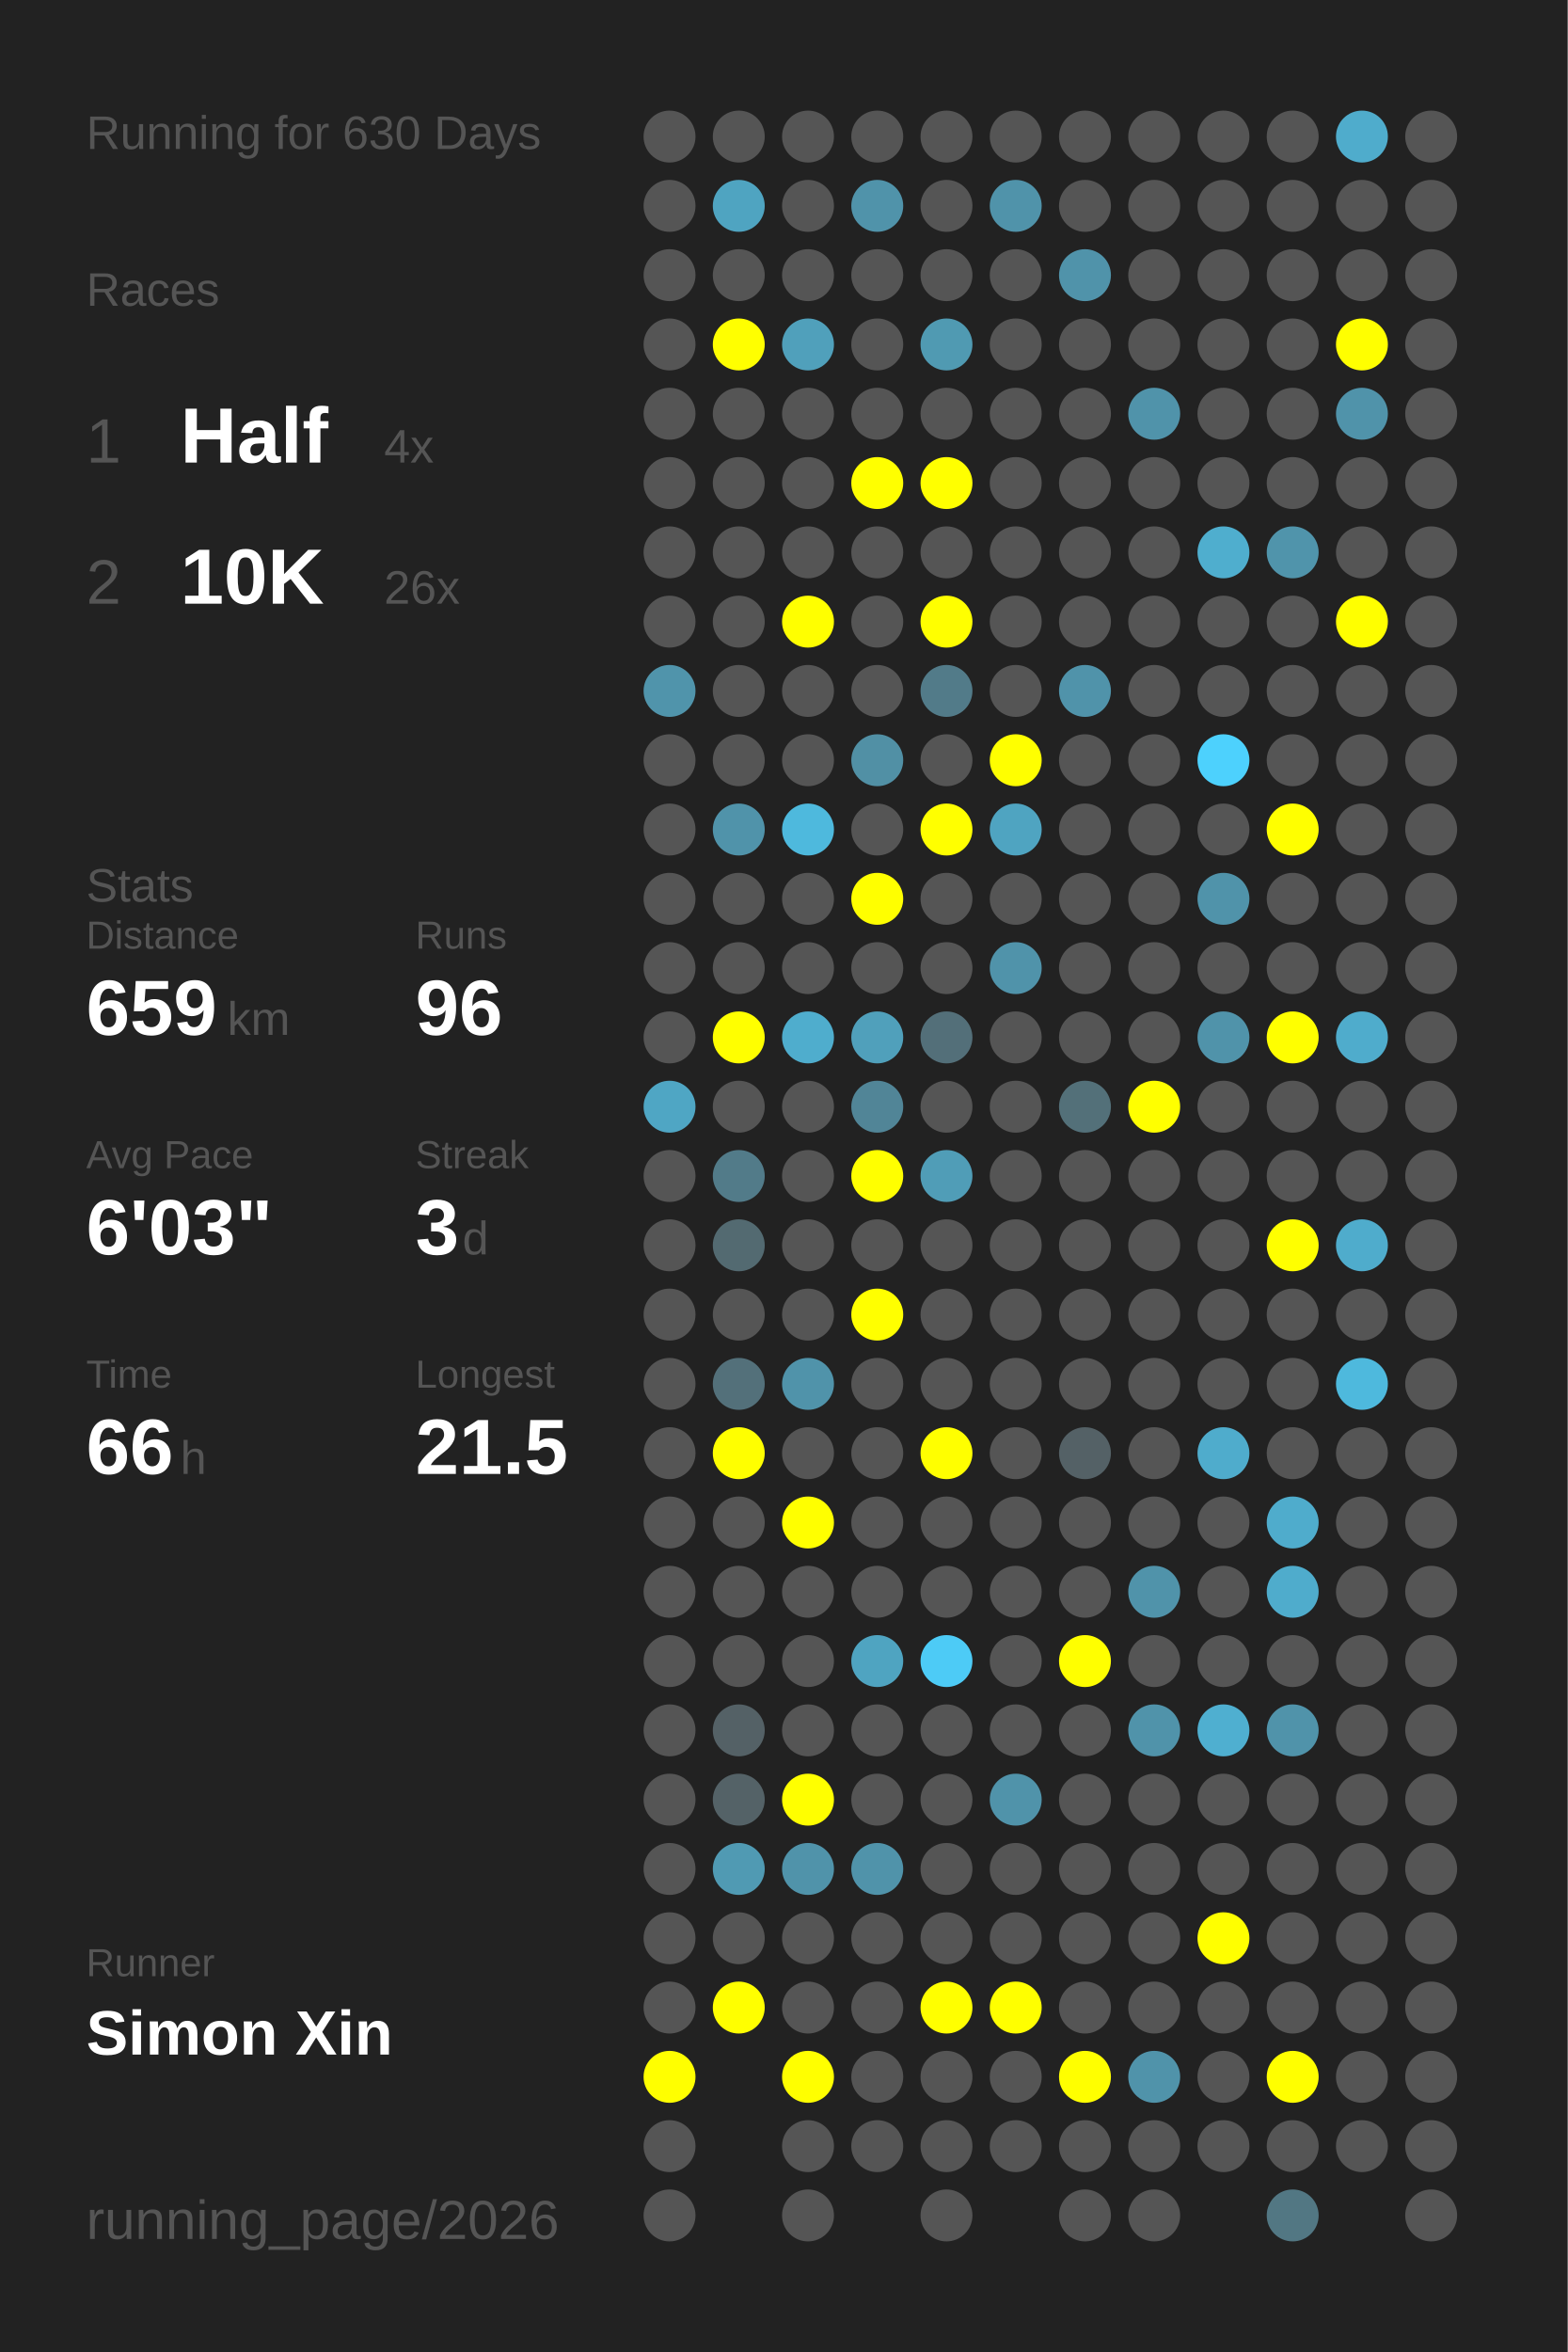
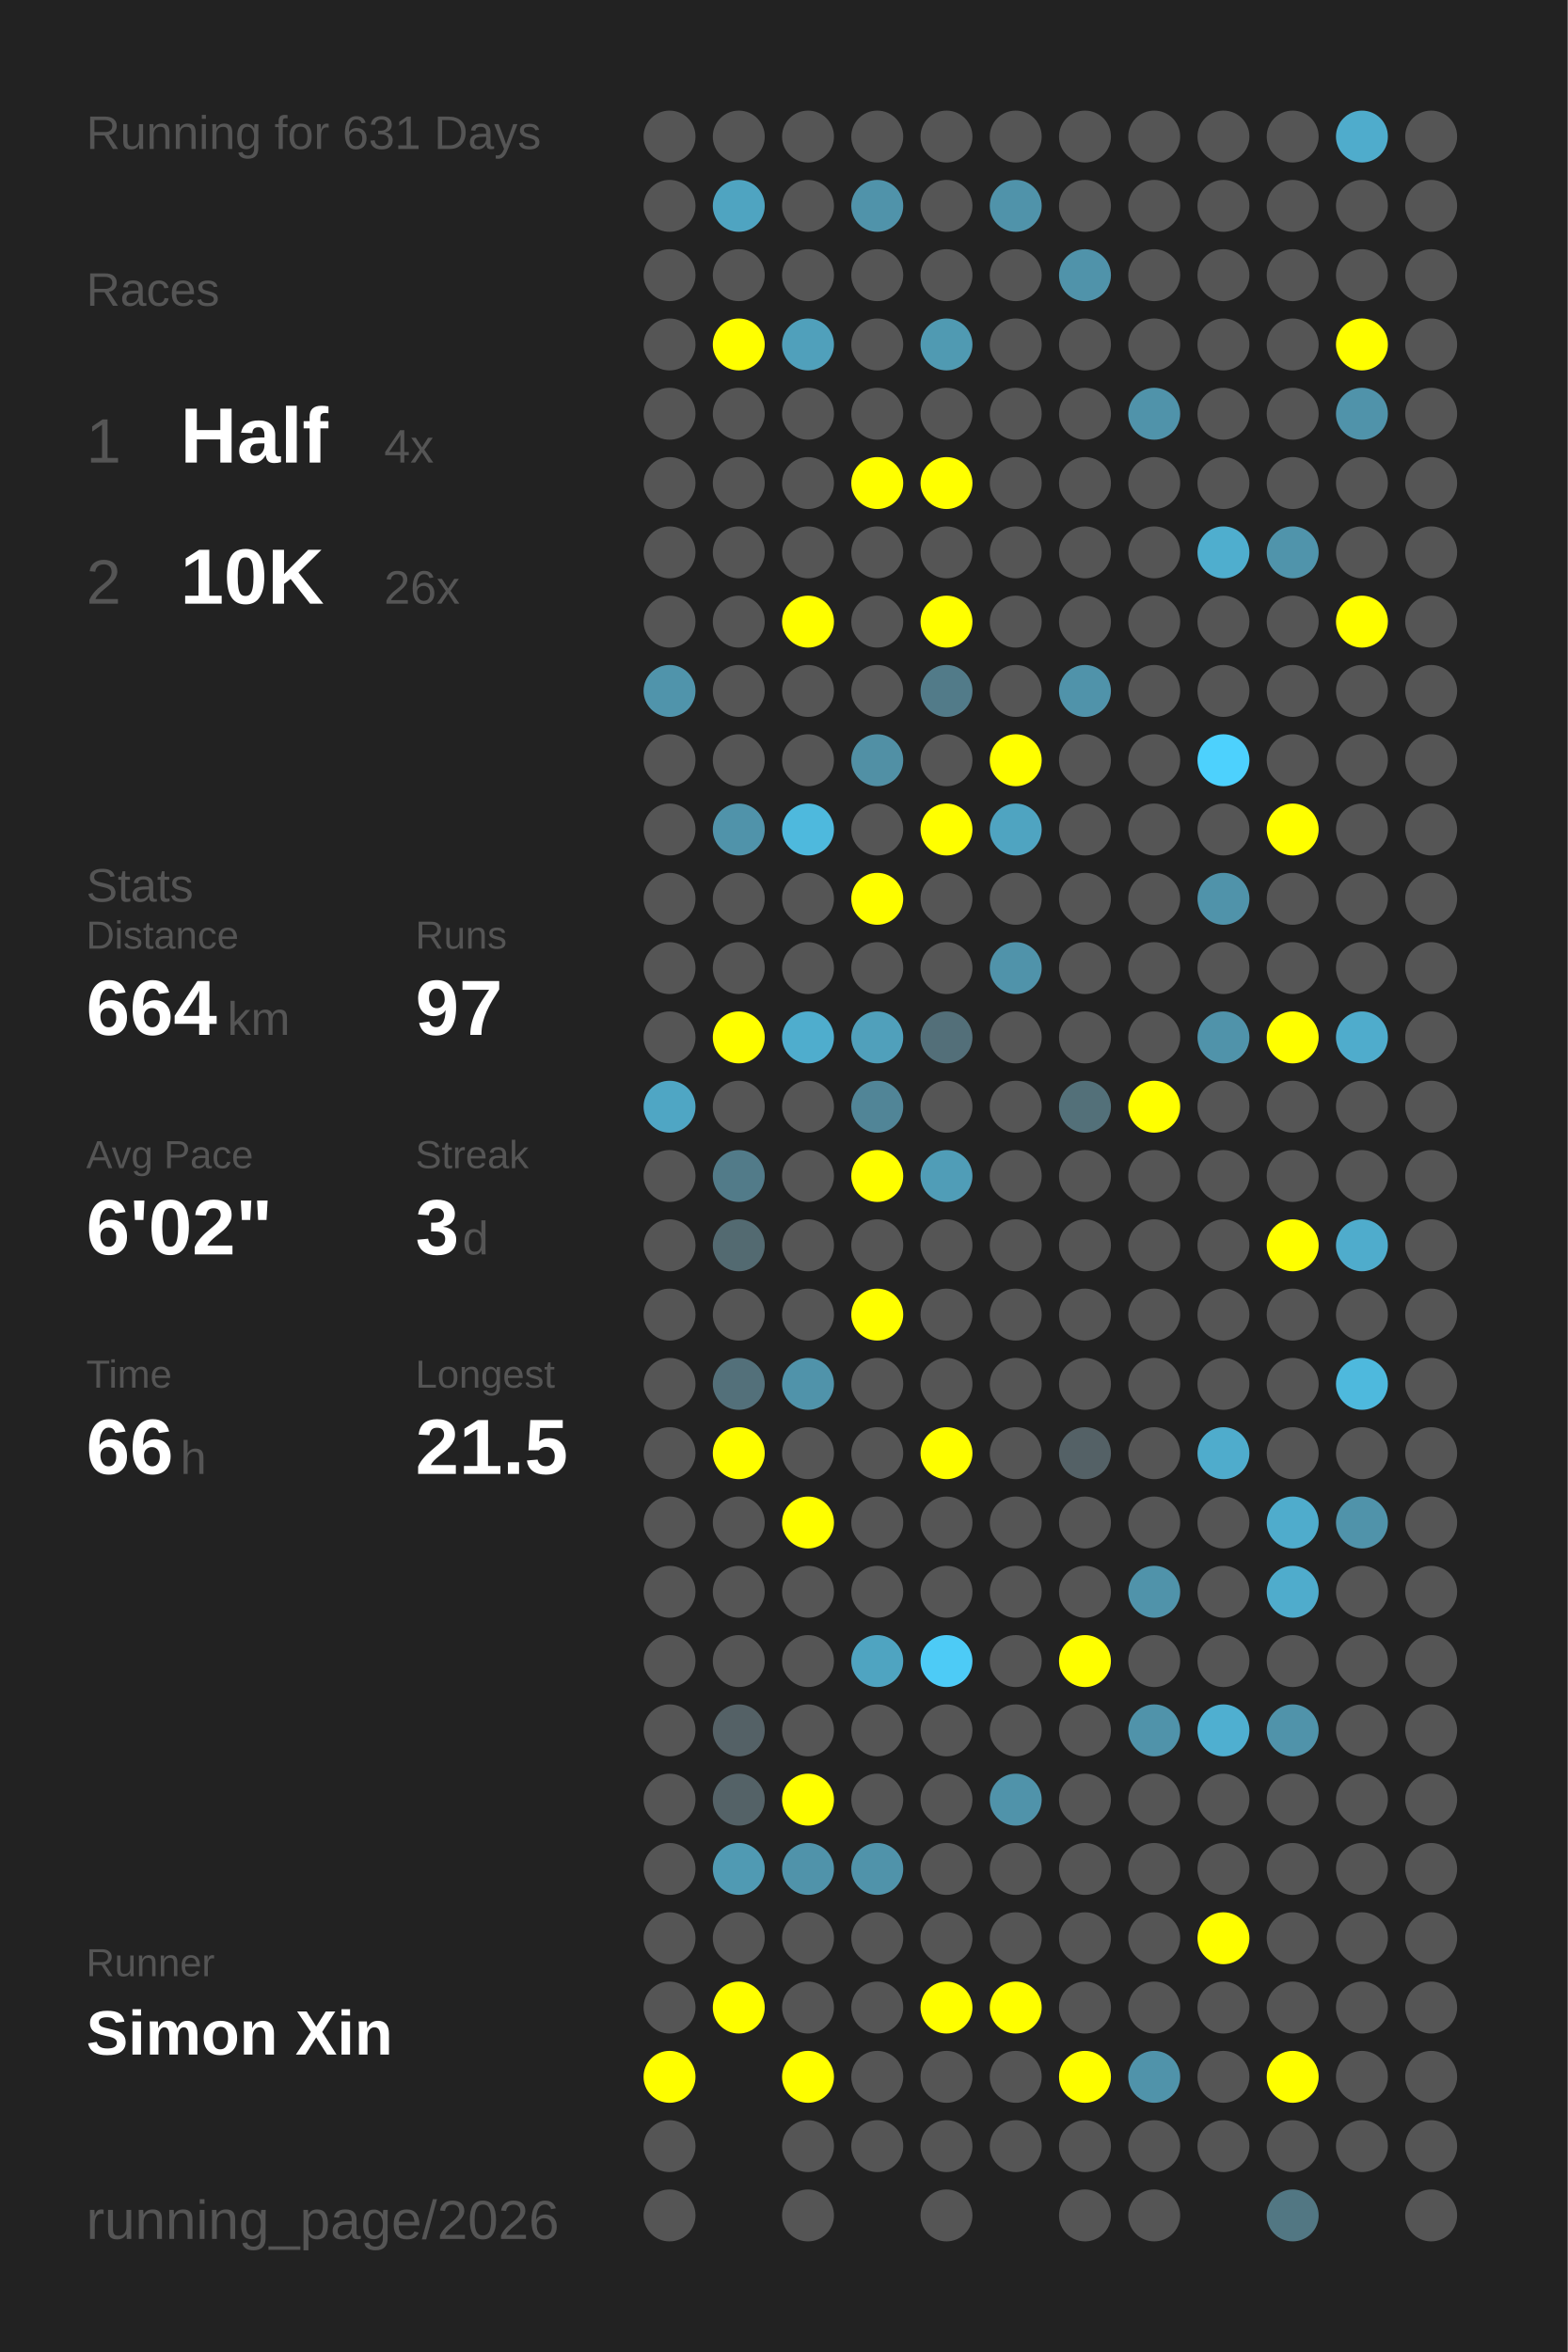
<svg xmlns="http://www.w3.org/2000/svg" baseProfile="full" height="300mm" version="1.1" viewBox="0,0,200,300" width="200mm">
  <defs />
  <rect fill="#222222" height="300" width="200" x="0" y="0" />
-   <text fill="#555555" style="font-size:6px; font-family:Arial;" x="11" y="19">Running for 630 Days</text>
+   <text fill="#555555" style="font-size:6px; font-family:Arial;" x="11" y="19">Running for 631 Days</text>
  <text fill="#555555" style="font-size:6px; font-family:Arial;" x="11" y="39">Races</text>
  <text fill="#555555" style="font-size:8px; font-family:Arial;" x="11" y="59">1</text>
  <text fill="#FFFFFF" style="font-size:10px; font-family:Arial; font-weight:bold;" x="23" y="59">Half</text>
  <text fill="#555555" style="font-size:6px; font-family:Arial;" x="49" y="59">4x</text>
  <text fill="#555555" style="font-size:8px; font-family:Arial;" x="11" y="77">2</text>
  <text fill="#FFFFFF" style="font-size:10px; font-family:Arial; font-weight:bold;" x="23" y="77">10K</text>
  <text fill="#555555" style="font-size:6px; font-family:Arial;" x="49" y="77">26x</text>
  <text fill="#555555" style="font-size:6px; font-family:Arial;" x="11" y="115">Stats</text>
  <text fill="#555555" style="font-size:5px; font-family:Arial;" x="11" y="121">Distance</text>
-   <text fill="#FFFFFF" style="font-size:10px; font-family:Arial; font-weight:bold;" x="11" y="132">659</text>
+   <text fill="#FFFFFF" style="font-size:10px; font-family:Arial; font-weight:bold;" x="11" y="132">664</text>
  <text fill="#555555" style="font-size:6px; font-family:Arial;" x="29" y="132">km</text>
  <text fill="#555555" style="font-size:5px; font-family:Arial;" x="53" y="121">Runs</text>
-   <text fill="#FFFFFF" style="font-size:10px; font-family:Arial; font-weight:bold;" x="53" y="132">96</text>
+   <text fill="#FFFFFF" style="font-size:10px; font-family:Arial; font-weight:bold;" x="53" y="132">97</text>
  <text fill="#555555" style="font-size:5px; font-family:Arial;" x="11" y="149">Avg Pace</text>
-   <text fill="#FFFFFF" style="font-size:10px; font-family:Arial; font-weight:bold;" x="11" y="160">6'03"</text>
+   <text fill="#FFFFFF" style="font-size:10px; font-family:Arial; font-weight:bold;" x="11" y="160">6'02"</text>
  <text fill="#555555" style="font-size:5px; font-family:Arial;" x="53" y="149">Streak</text>
  <text fill="#FFFFFF" style="font-size:10px; font-family:Arial; font-weight:bold;" x="53" y="160">3</text>
  <text fill="#555555" style="font-size:6px; font-family:Arial;" x="59" y="160">d</text>
  <text fill="#555555" style="font-size:5px; font-family:Arial;" x="11" y="177">Time</text>
  <text fill="#FFFFFF" style="font-size:10px; font-family:Arial; font-weight:bold;" x="11" y="188">66</text>
  <text fill="#555555" style="font-size:6px; font-family:Arial;" x="23" y="188">h</text>
  <text fill="#555555" style="font-size:5px; font-family:Arial;" x="53" y="177">Longest</text>
  <text fill="#FFFFFF" style="font-size:10px; font-family:Arial; font-weight:bold;" x="53" y="188">21.5</text>
  <text fill="#555555" style="font-size:5px; font-family:Arial;" x="11" y="252.065">Runner</text>
  <text fill="#FFFFFF" style="font-size:8px; font-family:Arial; font-weight:bold;" x="11" y="262.065">Simon Xin</text>
  <text fill="#555555" style="font-size:7px; font-family:Arial;" x="11" y="285.581">running_page/2026</text>
  <circle cx="85.417" cy="17.419" fill="#555555" r="3.312" />
  <circle cx="85.417" cy="26.258" fill="#555555" r="3.312" />
  <circle cx="85.417" cy="35.097" fill="#555555" r="3.312" />
  <circle cx="85.417" cy="43.935" fill="#555555" r="3.312" />
  <circle cx="85.417" cy="52.774" fill="#555555" r="3.312" />
  <circle cx="85.417" cy="61.613" fill="#555555" r="3.312" />
  <circle cx="85.417" cy="70.452" fill="#555555" r="3.312" />
  <circle cx="85.417" cy="79.29" fill="#555555" r="3.312" />
  <circle cx="85.417" cy="88.129" fill="#5094ab" r="3.312" />
  <circle cx="85.417" cy="96.968" fill="#555555" r="3.312" />
  <circle cx="85.417" cy="105.806" fill="#555555" r="3.312" />
  <circle cx="85.417" cy="114.645" fill="#555555" r="3.312" />
  <circle cx="85.417" cy="123.484" fill="#555555" r="3.312" />
  <circle cx="85.417" cy="132.323" fill="#555555" r="3.312" />
  <circle cx="85.417" cy="141.161" fill="#4fa6c4" r="3.312" />
  <circle cx="85.417" cy="150" fill="#555555" r="3.312" />
  <circle cx="85.417" cy="158.839" fill="#555555" r="3.312" />
  <circle cx="85.417" cy="167.677" fill="#555555" r="3.312" />
  <circle cx="85.417" cy="176.516" fill="#555555" r="3.312" />
  <circle cx="85.417" cy="185.355" fill="#555555" r="3.312" />
  <circle cx="85.417" cy="194.194" fill="#555555" r="3.312" />
  <circle cx="85.417" cy="203.032" fill="#555555" r="3.312" />
  <circle cx="85.417" cy="211.871" fill="#555555" r="3.312" />
  <circle cx="85.417" cy="220.71" fill="#555555" r="3.312" />
  <circle cx="85.417" cy="229.548" fill="#555555" r="3.312" />
  <circle cx="85.417" cy="238.387" fill="#555555" r="3.312" />
  <circle cx="85.417" cy="247.226" fill="#555555" r="3.312" />
  <circle cx="85.417" cy="256.065" fill="#555555" r="3.312" />
  <circle cx="85.417" cy="264.903" fill="#FFFF00" r="3.312" />
  <circle cx="85.417" cy="273.742" fill="#555555" r="3.312" />
  <circle cx="85.417" cy="282.581" fill="#555555" r="3.312" />
  <circle cx="94.25" cy="17.419" fill="#555555" r="3.312" />
  <circle cx="94.25" cy="26.258" fill="#4fa4c1" r="3.312" />
  <circle cx="94.25" cy="35.097" fill="#555555" r="3.312" />
  <circle cx="94.25" cy="43.935" fill="#FFFF00" r="3.312" />
  <circle cx="94.25" cy="52.774" fill="#555555" r="3.312" />
  <circle cx="94.25" cy="61.613" fill="#555555" r="3.312" />
  <circle cx="94.25" cy="70.452" fill="#555555" r="3.312" />
  <circle cx="94.25" cy="79.29" fill="#555555" r="3.312" />
  <circle cx="94.25" cy="88.129" fill="#555555" r="3.312" />
  <circle cx="94.25" cy="96.968" fill="#555555" r="3.312" />
  <circle cx="94.25" cy="105.806" fill="#5093aa" r="3.312" />
  <circle cx="94.25" cy="114.645" fill="#555555" r="3.312" />
  <circle cx="94.25" cy="123.484" fill="#555555" r="3.312" />
  <circle cx="94.25" cy="132.323" fill="#FFFF00" r="3.312" />
  <circle cx="94.25" cy="141.161" fill="#555555" r="3.312" />
  <circle cx="94.25" cy="150" fill="#527b89" r="3.312" />
  <circle cx="94.25" cy="158.839" fill="#536a71" r="3.312" />
  <circle cx="94.25" cy="167.677" fill="#555555" r="3.312" />
  <circle cx="94.25" cy="176.516" fill="#53707a" r="3.312" />
  <circle cx="94.25" cy="185.355" fill="#FFFF00" r="3.312" />
  <circle cx="94.25" cy="194.194" fill="#555555" r="3.312" />
  <circle cx="94.25" cy="203.032" fill="#555555" r="3.312" />
  <circle cx="94.25" cy="211.871" fill="#555555" r="3.312" />
  <circle cx="94.25" cy="220.71" fill="#546166" r="3.312" />
  <circle cx="94.25" cy="229.548" fill="#546267" r="3.312" />
  <circle cx="94.25" cy="238.387" fill="#509ab3" r="3.312" />
  <circle cx="94.25" cy="247.226" fill="#555555" r="3.312" />
  <circle cx="94.25" cy="256.065" fill="#FFFF00" r="3.312" />
  <circle cx="103.083" cy="17.419" fill="#555555" r="3.312" />
  <circle cx="103.083" cy="26.258" fill="#555555" r="3.312" />
  <circle cx="103.083" cy="35.097" fill="#555555" r="3.312" />
  <circle cx="103.083" cy="43.935" fill="#50a0bb" r="3.312" />
  <circle cx="103.083" cy="52.774" fill="#555555" r="3.312" />
  <circle cx="103.083" cy="61.613" fill="#555555" r="3.312" />
  <circle cx="103.083" cy="70.452" fill="#555555" r="3.312" />
  <circle cx="103.083" cy="79.29" fill="#FFFF00" r="3.312" />
  <circle cx="103.083" cy="88.129" fill="#555555" r="3.312" />
  <circle cx="103.083" cy="96.968" fill="#555555" r="3.312" />
  <circle cx="103.083" cy="105.806" fill="#4eb9dd" r="3.312" />
  <circle cx="103.083" cy="114.645" fill="#555555" r="3.312" />
  <circle cx="103.083" cy="123.484" fill="#555555" r="3.312" />
  <circle cx="103.083" cy="132.323" fill="#4fadcd" r="3.312" />
  <circle cx="103.083" cy="141.161" fill="#555555" r="3.312" />
  <circle cx="103.083" cy="150" fill="#555555" r="3.312" />
  <circle cx="103.083" cy="158.839" fill="#555555" r="3.312" />
  <circle cx="103.083" cy="167.677" fill="#555555" r="3.312" />
  <circle cx="103.083" cy="176.516" fill="#5093aa" r="3.312" />
  <circle cx="103.083" cy="185.355" fill="#555555" r="3.312" />
  <circle cx="103.083" cy="194.194" fill="#FFFF00" r="3.312" />
  <circle cx="103.083" cy="203.032" fill="#555555" r="3.312" />
  <circle cx="103.083" cy="211.871" fill="#555555" r="3.312" />
  <circle cx="103.083" cy="220.71" fill="#555555" r="3.312" />
  <circle cx="103.083" cy="229.548" fill="#FFFF00" r="3.312" />
  <circle cx="103.083" cy="238.387" fill="#5093aa" r="3.312" />
  <circle cx="103.083" cy="247.226" fill="#555555" r="3.312" />
  <circle cx="103.083" cy="256.065" fill="#555555" r="3.312" />
  <circle cx="103.083" cy="264.903" fill="#FFFF00" r="3.312" />
  <circle cx="103.083" cy="273.742" fill="#555555" r="3.312" />
  <circle cx="103.083" cy="282.581" fill="#555555" r="3.312" />
  <circle cx="111.917" cy="17.419" fill="#555555" r="3.312" />
  <circle cx="111.917" cy="26.258" fill="#5093aa" r="3.312" />
  <circle cx="111.917" cy="35.097" fill="#555555" r="3.312" />
  <circle cx="111.917" cy="43.935" fill="#555555" r="3.312" />
  <circle cx="111.917" cy="52.774" fill="#555555" r="3.312" />
  <circle cx="111.917" cy="61.613" fill="#FFFF00" r="3.312" />
  <circle cx="111.917" cy="70.452" fill="#555555" r="3.312" />
  <circle cx="111.917" cy="79.29" fill="#555555" r="3.312" />
  <circle cx="111.917" cy="88.129" fill="#555555" r="3.312" />
  <circle cx="111.917" cy="96.968" fill="#5190a5" r="3.312" />
  <circle cx="111.917" cy="105.806" fill="#555555" r="3.312" />
  <circle cx="111.917" cy="114.645" fill="#FFFF00" r="3.312" />
  <circle cx="111.917" cy="123.484" fill="#555555" r="3.312" />
  <circle cx="111.917" cy="132.323" fill="#50a0bb" r="3.312" />
  <circle cx="111.917" cy="141.161" fill="#518597" r="3.312" />
  <circle cx="111.917" cy="150" fill="#FFFF00" r="3.312" />
  <circle cx="111.917" cy="158.839" fill="#555555" r="3.312" />
  <circle cx="111.917" cy="167.677" fill="#FFFF00" r="3.312" />
  <circle cx="111.917" cy="176.516" fill="#555555" r="3.312" />
  <circle cx="111.917" cy="185.355" fill="#555555" r="3.312" />
  <circle cx="111.917" cy="194.194" fill="#555555" r="3.312" />
  <circle cx="111.917" cy="203.032" fill="#555555" r="3.312" />
  <circle cx="111.917" cy="211.871" fill="#4fa4c1" r="3.312" />
  <circle cx="111.917" cy="220.71" fill="#555555" r="3.312" />
  <circle cx="111.917" cy="229.548" fill="#555555" r="3.312" />
  <circle cx="111.917" cy="238.387" fill="#5093aa" r="3.312" />
  <circle cx="111.917" cy="247.226" fill="#555555" r="3.312" />
  <circle cx="111.917" cy="256.065" fill="#555555" r="3.312" />
  <circle cx="111.917" cy="264.903" fill="#555555" r="3.312" />
  <circle cx="111.917" cy="273.742" fill="#555555" r="3.312" />
  <circle cx="120.75" cy="17.419" fill="#555555" r="3.312" />
  <circle cx="120.75" cy="26.258" fill="#555555" r="3.312" />
  <circle cx="120.75" cy="35.097" fill="#555555" r="3.312" />
  <circle cx="120.75" cy="43.935" fill="#509ab2" r="3.312" />
  <circle cx="120.75" cy="52.774" fill="#555555" r="3.312" />
  <circle cx="120.75" cy="61.613" fill="#FFFF00" r="3.312" />
  <circle cx="120.75" cy="70.452" fill="#555555" r="3.312" />
  <circle cx="120.75" cy="79.29" fill="#FFFF00" r="3.312" />
  <circle cx="120.75" cy="88.129" fill="#527b89" r="3.312" />
  <circle cx="120.75" cy="96.968" fill="#555555" r="3.312" />
  <circle cx="120.75" cy="105.806" fill="#FFFF00" r="3.312" />
  <circle cx="120.75" cy="114.645" fill="#555555" r="3.312" />
  <circle cx="120.75" cy="123.484" fill="#555555" r="3.312" />
  <circle cx="120.75" cy="132.323" fill="#536f79" r="3.312" />
  <circle cx="120.75" cy="141.161" fill="#555555" r="3.312" />
  <circle cx="120.75" cy="150" fill="#509db7" r="3.312" />
  <circle cx="120.75" cy="158.839" fill="#555555" r="3.312" />
  <circle cx="120.75" cy="167.677" fill="#555555" r="3.312" />
  <circle cx="120.75" cy="176.516" fill="#555555" r="3.312" />
  <circle cx="120.75" cy="185.355" fill="#FFFF00" r="3.312" />
  <circle cx="120.75" cy="194.194" fill="#555555" r="3.312" />
  <circle cx="120.75" cy="203.032" fill="#555555" r="3.312" />
  <circle cx="120.75" cy="211.871" fill="#4dcbf6" r="3.312" />
  <circle cx="120.75" cy="220.71" fill="#555555" r="3.312" />
  <circle cx="120.75" cy="229.548" fill="#555555" r="3.312" />
  <circle cx="120.75" cy="238.387" fill="#555555" r="3.312" />
  <circle cx="120.75" cy="247.226" fill="#555555" r="3.312" />
  <circle cx="120.75" cy="256.065" fill="#FFFF00" r="3.312" />
  <circle cx="120.75" cy="264.903" fill="#555555" r="3.312" />
  <circle cx="120.75" cy="273.742" fill="#555555" r="3.312" />
  <circle cx="120.75" cy="282.581" fill="#555555" r="3.312" />
  <circle cx="129.583" cy="17.419" fill="#555555" r="3.312" />
  <circle cx="129.583" cy="26.258" fill="#5093aa" r="3.312" />
  <circle cx="129.583" cy="35.097" fill="#555555" r="3.312" />
  <circle cx="129.583" cy="43.935" fill="#555555" r="3.312" />
  <circle cx="129.583" cy="52.774" fill="#555555" r="3.312" />
  <circle cx="129.583" cy="61.613" fill="#555555" r="3.312" />
  <circle cx="129.583" cy="70.452" fill="#555555" r="3.312" />
  <circle cx="129.583" cy="79.29" fill="#555555" r="3.312" />
  <circle cx="129.583" cy="88.129" fill="#555555" r="3.312" />
  <circle cx="129.583" cy="96.968" fill="#FFFF00" r="3.312" />
  <circle cx="129.583" cy="105.806" fill="#4fa4c1" r="3.312" />
  <circle cx="129.583" cy="114.645" fill="#555555" r="3.312" />
  <circle cx="129.583" cy="123.484" fill="#5093aa" r="3.312" />
  <circle cx="129.583" cy="132.323" fill="#555555" r="3.312" />
  <circle cx="129.583" cy="141.161" fill="#555555" r="3.312" />
  <circle cx="129.583" cy="150" fill="#555555" r="3.312" />
  <circle cx="129.583" cy="158.839" fill="#555555" r="3.312" />
  <circle cx="129.583" cy="167.677" fill="#555555" r="3.312" />
  <circle cx="129.583" cy="176.516" fill="#555555" r="3.312" />
  <circle cx="129.583" cy="185.355" fill="#555555" r="3.312" />
  <circle cx="129.583" cy="194.194" fill="#555555" r="3.312" />
  <circle cx="129.583" cy="203.032" fill="#555555" r="3.312" />
  <circle cx="129.583" cy="211.871" fill="#555555" r="3.312" />
  <circle cx="129.583" cy="220.71" fill="#555555" r="3.312" />
  <circle cx="129.583" cy="229.548" fill="#5093aa" r="3.312" />
  <circle cx="129.583" cy="238.387" fill="#555555" r="3.312" />
  <circle cx="129.583" cy="247.226" fill="#555555" r="3.312" />
  <circle cx="129.583" cy="256.065" fill="#FFFF00" r="3.312" />
  <circle cx="129.583" cy="264.903" fill="#555555" r="3.312" />
  <circle cx="129.583" cy="273.742" fill="#555555" r="3.312" />
  <circle cx="138.417" cy="17.419" fill="#555555" r="3.312" />
  <circle cx="138.417" cy="26.258" fill="#555555" r="3.312" />
  <circle cx="138.417" cy="35.097" fill="#5093aa" r="3.312" />
  <circle cx="138.417" cy="43.935" fill="#555555" r="3.312" />
  <circle cx="138.417" cy="52.774" fill="#555555" r="3.312" />
  <circle cx="138.417" cy="61.613" fill="#555555" r="3.312" />
  <circle cx="138.417" cy="70.452" fill="#555555" r="3.312" />
  <circle cx="138.417" cy="79.29" fill="#555555" r="3.312" />
  <circle cx="138.417" cy="88.129" fill="#5093aa" r="3.312" />
  <circle cx="138.417" cy="96.968" fill="#555555" r="3.312" />
  <circle cx="138.417" cy="105.806" fill="#555555" r="3.312" />
  <circle cx="138.417" cy="114.645" fill="#555555" r="3.312" />
  <circle cx="138.417" cy="123.484" fill="#555555" r="3.312" />
  <circle cx="138.417" cy="132.323" fill="#555555" r="3.312" />
  <circle cx="138.417" cy="141.161" fill="#537079" r="3.312" />
  <circle cx="138.417" cy="150" fill="#555555" r="3.312" />
  <circle cx="138.417" cy="158.839" fill="#555555" r="3.312" />
  <circle cx="138.417" cy="167.677" fill="#555555" r="3.312" />
  <circle cx="138.417" cy="176.516" fill="#555555" r="3.312" />
  <circle cx="138.417" cy="185.355" fill="#546166" r="3.312" />
  <circle cx="138.417" cy="194.194" fill="#555555" r="3.312" />
  <circle cx="138.417" cy="203.032" fill="#555555" r="3.312" />
  <circle cx="138.417" cy="211.871" fill="#FFFF00" r="3.312" />
  <circle cx="138.417" cy="220.71" fill="#555555" r="3.312" />
  <circle cx="138.417" cy="229.548" fill="#555555" r="3.312" />
  <circle cx="138.417" cy="238.387" fill="#555555" r="3.312" />
  <circle cx="138.417" cy="247.226" fill="#555555" r="3.312" />
  <circle cx="138.417" cy="256.065" fill="#555555" r="3.312" />
  <circle cx="138.417" cy="264.903" fill="#FFFF00" r="3.312" />
  <circle cx="138.417" cy="273.742" fill="#555555" r="3.312" />
  <circle cx="138.417" cy="282.581" fill="#555555" r="3.312" />
  <circle cx="147.25" cy="17.419" fill="#555555" r="3.312" />
  <circle cx="147.25" cy="26.258" fill="#555555" r="3.312" />
  <circle cx="147.25" cy="35.097" fill="#555555" r="3.312" />
  <circle cx="147.25" cy="43.935" fill="#555555" r="3.312" />
  <circle cx="147.25" cy="52.774" fill="#5093aa" r="3.312" />
  <circle cx="147.25" cy="61.613" fill="#555555" r="3.312" />
  <circle cx="147.25" cy="70.452" fill="#555555" r="3.312" />
  <circle cx="147.25" cy="79.29" fill="#555555" r="3.312" />
  <circle cx="147.25" cy="88.129" fill="#555555" r="3.312" />
  <circle cx="147.25" cy="96.968" fill="#555555" r="3.312" />
  <circle cx="147.25" cy="105.806" fill="#555555" r="3.312" />
  <circle cx="147.25" cy="114.645" fill="#555555" r="3.312" />
  <circle cx="147.25" cy="123.484" fill="#555555" r="3.312" />
  <circle cx="147.25" cy="132.323" fill="#555555" r="3.312" />
  <circle cx="147.25" cy="141.161" fill="#FFFF00" r="3.312" />
  <circle cx="147.25" cy="150" fill="#555555" r="3.312" />
  <circle cx="147.25" cy="158.839" fill="#555555" r="3.312" />
  <circle cx="147.25" cy="167.677" fill="#555555" r="3.312" />
  <circle cx="147.25" cy="176.516" fill="#555555" r="3.312" />
  <circle cx="147.25" cy="185.355" fill="#555555" r="3.312" />
  <circle cx="147.25" cy="194.194" fill="#555555" r="3.312" />
  <circle cx="147.25" cy="203.032" fill="#5093aa" r="3.312" />
  <circle cx="147.25" cy="211.871" fill="#555555" r="3.312" />
  <circle cx="147.25" cy="220.71" fill="#5093aa" r="3.312" />
  <circle cx="147.25" cy="229.548" fill="#555555" r="3.312" />
  <circle cx="147.25" cy="238.387" fill="#555555" r="3.312" />
  <circle cx="147.25" cy="247.226" fill="#555555" r="3.312" />
  <circle cx="147.25" cy="256.065" fill="#555555" r="3.312" />
  <circle cx="147.25" cy="264.903" fill="#5093aa" r="3.312" />
  <circle cx="147.25" cy="273.742" fill="#555555" r="3.312" />
  <circle cx="147.25" cy="282.581" fill="#555555" r="3.312" />
  <circle cx="156.083" cy="17.419" fill="#555555" r="3.312" />
  <circle cx="156.083" cy="26.258" fill="#555555" r="3.312" />
  <circle cx="156.083" cy="35.097" fill="#555555" r="3.312" />
  <circle cx="156.083" cy="43.935" fill="#555555" r="3.312" />
  <circle cx="156.083" cy="52.774" fill="#555555" r="3.312" />
  <circle cx="156.083" cy="61.613" fill="#555555" r="3.312" />
  <circle cx="156.083" cy="70.452" fill="#4faece" r="3.312" />
  <circle cx="156.083" cy="79.29" fill="#555555" r="3.312" />
  <circle cx="156.083" cy="88.129" fill="#555555" r="3.312" />
  <circle cx="156.083" cy="96.968" fill="#4dd1fd" r="3.312" />
  <circle cx="156.083" cy="105.806" fill="#555555" r="3.312" />
  <circle cx="156.083" cy="114.645" fill="#5093aa" r="3.312" />
  <circle cx="156.083" cy="123.484" fill="#555555" r="3.312" />
  <circle cx="156.083" cy="132.323" fill="#5093aa" r="3.312" />
  <circle cx="156.083" cy="141.161" fill="#555555" r="3.312" />
  <circle cx="156.083" cy="150" fill="#555555" r="3.312" />
  <circle cx="156.083" cy="158.839" fill="#555555" r="3.312" />
  <circle cx="156.083" cy="167.677" fill="#555555" r="3.312" />
  <circle cx="156.083" cy="176.516" fill="#555555" r="3.312" />
  <circle cx="156.083" cy="185.355" fill="#4faccc" r="3.312" />
  <circle cx="156.083" cy="194.194" fill="#555555" r="3.312" />
  <circle cx="156.083" cy="203.032" fill="#555555" r="3.312" />
  <circle cx="156.083" cy="211.871" fill="#555555" r="3.312" />
  <circle cx="156.083" cy="220.71" fill="#4fafd0" r="3.312" />
  <circle cx="156.083" cy="229.548" fill="#555555" r="3.312" />
  <circle cx="156.083" cy="238.387" fill="#555555" r="3.312" />
  <circle cx="156.083" cy="247.226" fill="#FFFF00" r="3.312" />
  <circle cx="156.083" cy="256.065" fill="#555555" r="3.312" />
  <circle cx="156.083" cy="264.903" fill="#555555" r="3.312" />
  <circle cx="156.083" cy="273.742" fill="#555555" r="3.312" />
  <circle cx="164.917" cy="17.419" fill="#555555" r="3.312" />
  <circle cx="164.917" cy="26.258" fill="#555555" r="3.312" />
  <circle cx="164.917" cy="35.097" fill="#555555" r="3.312" />
  <circle cx="164.917" cy="43.935" fill="#555555" r="3.312" />
  <circle cx="164.917" cy="52.774" fill="#555555" r="3.312" />
  <circle cx="164.917" cy="61.613" fill="#555555" r="3.312" />
  <circle cx="164.917" cy="70.452" fill="#5094ab" r="3.312" />
  <circle cx="164.917" cy="79.29" fill="#555555" r="3.312" />
  <circle cx="164.917" cy="88.129" fill="#555555" r="3.312" />
  <circle cx="164.917" cy="96.968" fill="#555555" r="3.312" />
  <circle cx="164.917" cy="105.806" fill="#FFFF00" r="3.312" />
  <circle cx="164.917" cy="114.645" fill="#555555" r="3.312" />
  <circle cx="164.917" cy="123.484" fill="#555555" r="3.312" />
  <circle cx="164.917" cy="132.323" fill="#FFFF00" r="3.312" />
  <circle cx="164.917" cy="141.161" fill="#555555" r="3.312" />
  <circle cx="164.917" cy="150" fill="#555555" r="3.312" />
  <circle cx="164.917" cy="158.839" fill="#FFFF00" r="3.312" />
  <circle cx="164.917" cy="167.677" fill="#555555" r="3.312" />
  <circle cx="164.917" cy="176.516" fill="#555555" r="3.312" />
  <circle cx="164.917" cy="185.355" fill="#555555" r="3.312" />
  <circle cx="164.917" cy="194.194" fill="#4faccc" r="3.312" />
  <circle cx="164.917" cy="203.032" fill="#4faccc" r="3.312" />
  <circle cx="164.917" cy="211.871" fill="#555555" r="3.312" />
  <circle cx="164.917" cy="220.71" fill="#5093aa" r="3.312" />
  <circle cx="164.917" cy="229.548" fill="#555555" r="3.312" />
  <circle cx="164.917" cy="238.387" fill="#555555" r="3.312" />
  <circle cx="164.917" cy="247.226" fill="#555555" r="3.312" />
  <circle cx="164.917" cy="256.065" fill="#555555" r="3.312" />
  <circle cx="164.917" cy="264.903" fill="#FFFF00" r="3.312" />
  <circle cx="164.917" cy="273.742" fill="#555555" r="3.312" />
  <circle cx="164.917" cy="282.581" fill="#527783" r="3.312" />
  <circle cx="173.75" cy="17.419" fill="#4faccc" r="3.312" />
  <circle cx="173.75" cy="26.258" fill="#555555" r="3.312" />
  <circle cx="173.75" cy="35.097" fill="#555555" r="3.312" />
  <circle cx="173.75" cy="43.935" fill="#FFFF00" r="3.312" />
  <circle cx="173.75" cy="52.774" fill="#5093aa" r="3.312" />
  <circle cx="173.75" cy="61.613" fill="#555555" r="3.312" />
  <circle cx="173.75" cy="70.452" fill="#555555" r="3.312" />
  <circle cx="173.75" cy="79.29" fill="#FFFF00" r="3.312" />
  <circle cx="173.75" cy="88.129" fill="#555555" r="3.312" />
  <circle cx="173.75" cy="96.968" fill="#555555" r="3.312" />
  <circle cx="173.75" cy="105.806" fill="#555555" r="3.312" />
  <circle cx="173.75" cy="114.645" fill="#555555" r="3.312" />
  <circle cx="173.75" cy="123.484" fill="#555555" r="3.312" />
  <circle cx="173.75" cy="132.323" fill="#4faccc" r="3.312" />
  <circle cx="173.75" cy="141.161" fill="#555555" r="3.312" />
  <circle cx="173.75" cy="150" fill="#555555" r="3.312" />
  <circle cx="173.75" cy="158.839" fill="#4faccc" r="3.312" />
  <circle cx="173.75" cy="167.677" fill="#555555" r="3.312" />
  <circle cx="173.75" cy="176.516" fill="#4eb9dd" r="3.312" />
  <circle cx="173.75" cy="185.355" fill="#555555" r="3.312" />
-   <circle cx="173.75" cy="194.194" fill="#555555" r="3.312" />
+   <circle cx="173.75" cy="194.194" fill="#5093aa" r="3.312" />
  <circle cx="173.75" cy="203.032" fill="#555555" r="3.312" />
  <circle cx="173.75" cy="211.871" fill="#555555" r="3.312" />
  <circle cx="173.75" cy="220.71" fill="#555555" r="3.312" />
  <circle cx="173.75" cy="229.548" fill="#555555" r="3.312" />
  <circle cx="173.75" cy="238.387" fill="#555555" r="3.312" />
  <circle cx="173.75" cy="247.226" fill="#555555" r="3.312" />
  <circle cx="173.75" cy="256.065" fill="#555555" r="3.312" />
  <circle cx="173.75" cy="264.903" fill="#555555" r="3.312" />
  <circle cx="173.75" cy="273.742" fill="#555555" r="3.312" />
  <circle cx="182.583" cy="17.419" fill="#555555" r="3.312" />
  <circle cx="182.583" cy="26.258" fill="#555555" r="3.312" />
  <circle cx="182.583" cy="35.097" fill="#555555" r="3.312" />
  <circle cx="182.583" cy="43.935" fill="#555555" r="3.312" />
  <circle cx="182.583" cy="52.774" fill="#555555" r="3.312" />
  <circle cx="182.583" cy="61.613" fill="#555555" r="3.312" />
  <circle cx="182.583" cy="70.452" fill="#555555" r="3.312" />
  <circle cx="182.583" cy="79.29" fill="#555555" r="3.312" />
  <circle cx="182.583" cy="88.129" fill="#555555" r="3.312" />
  <circle cx="182.583" cy="96.968" fill="#555555" r="3.312" />
  <circle cx="182.583" cy="105.806" fill="#555555" r="3.312" />
  <circle cx="182.583" cy="114.645" fill="#555555" r="3.312" />
  <circle cx="182.583" cy="123.484" fill="#555555" r="3.312" />
  <circle cx="182.583" cy="132.323" fill="#555555" r="3.312" />
  <circle cx="182.583" cy="141.161" fill="#555555" r="3.312" />
  <circle cx="182.583" cy="150" fill="#555555" r="3.312" />
  <circle cx="182.583" cy="158.839" fill="#555555" r="3.312" />
  <circle cx="182.583" cy="167.677" fill="#555555" r="3.312" />
  <circle cx="182.583" cy="176.516" fill="#555555" r="3.312" />
  <circle cx="182.583" cy="185.355" fill="#555555" r="3.312" />
  <circle cx="182.583" cy="194.194" fill="#555555" r="3.312" />
  <circle cx="182.583" cy="203.032" fill="#555555" r="3.312" />
  <circle cx="182.583" cy="211.871" fill="#555555" r="3.312" />
  <circle cx="182.583" cy="220.71" fill="#555555" r="3.312" />
  <circle cx="182.583" cy="229.548" fill="#555555" r="3.312" />
  <circle cx="182.583" cy="238.387" fill="#555555" r="3.312" />
  <circle cx="182.583" cy="247.226" fill="#555555" r="3.312" />
  <circle cx="182.583" cy="256.065" fill="#555555" r="3.312" />
  <circle cx="182.583" cy="264.903" fill="#555555" r="3.312" />
  <circle cx="182.583" cy="273.742" fill="#555555" r="3.312" />
  <circle cx="182.583" cy="282.581" fill="#555555" r="3.312" />
</svg>
